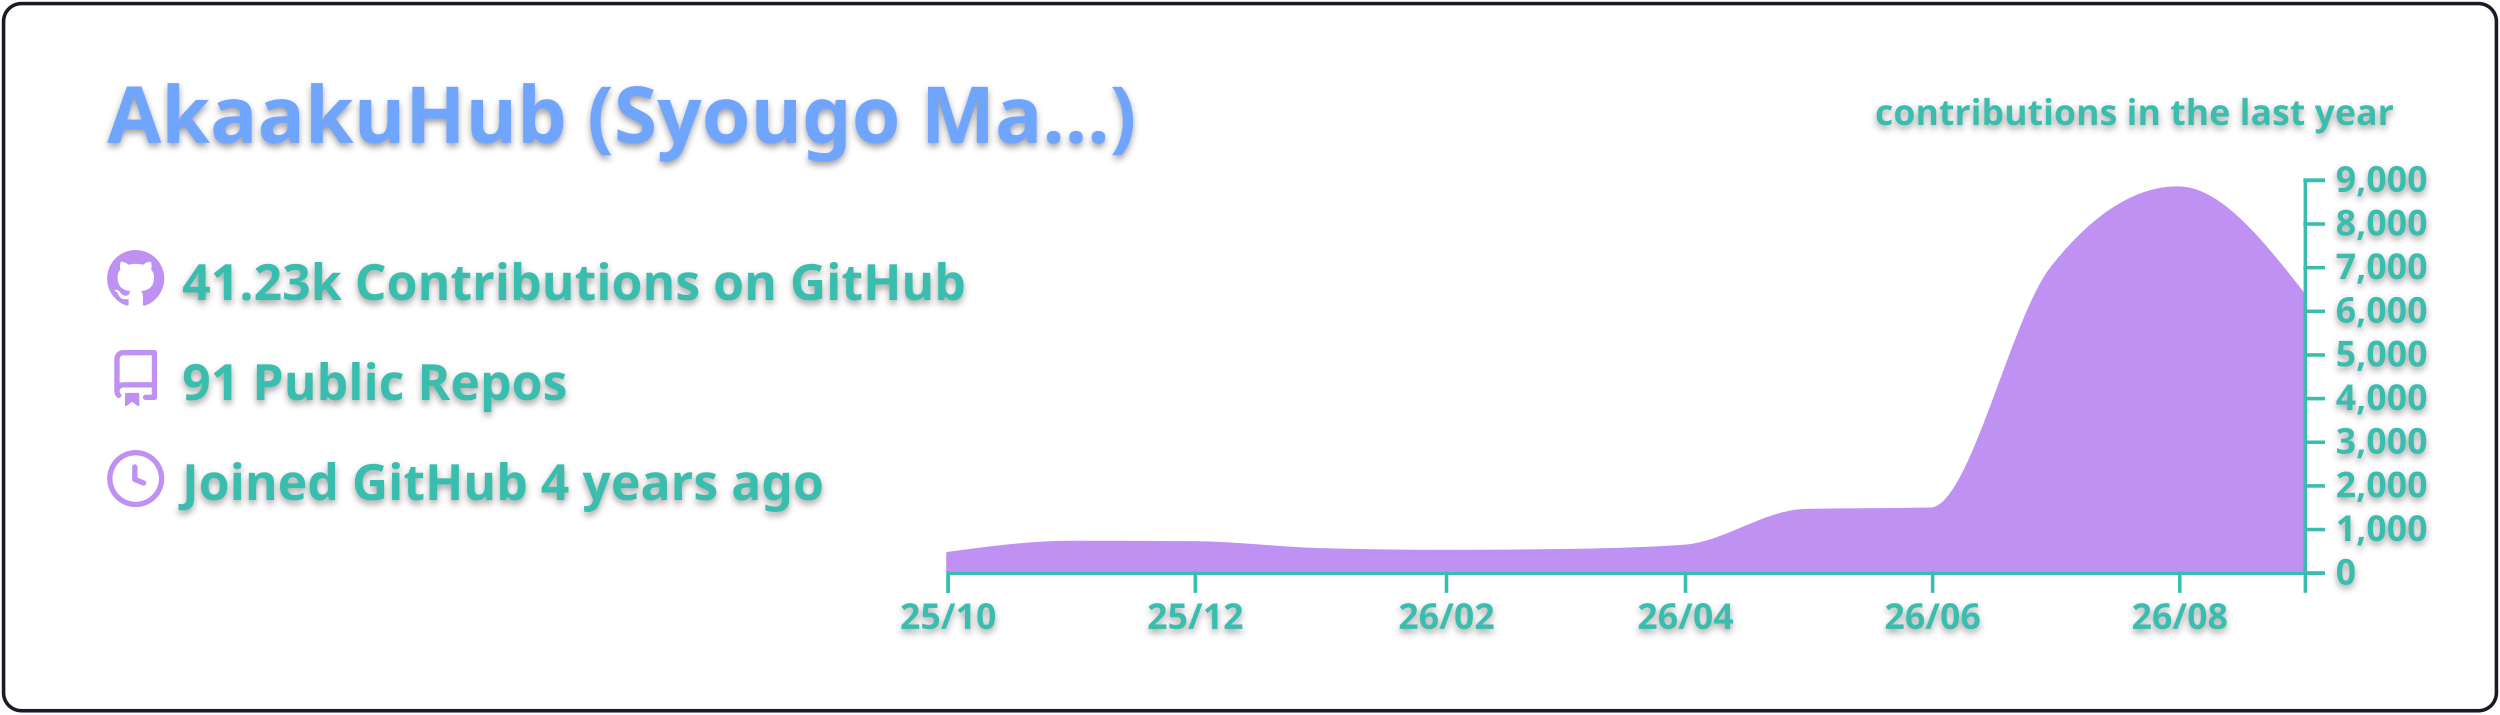
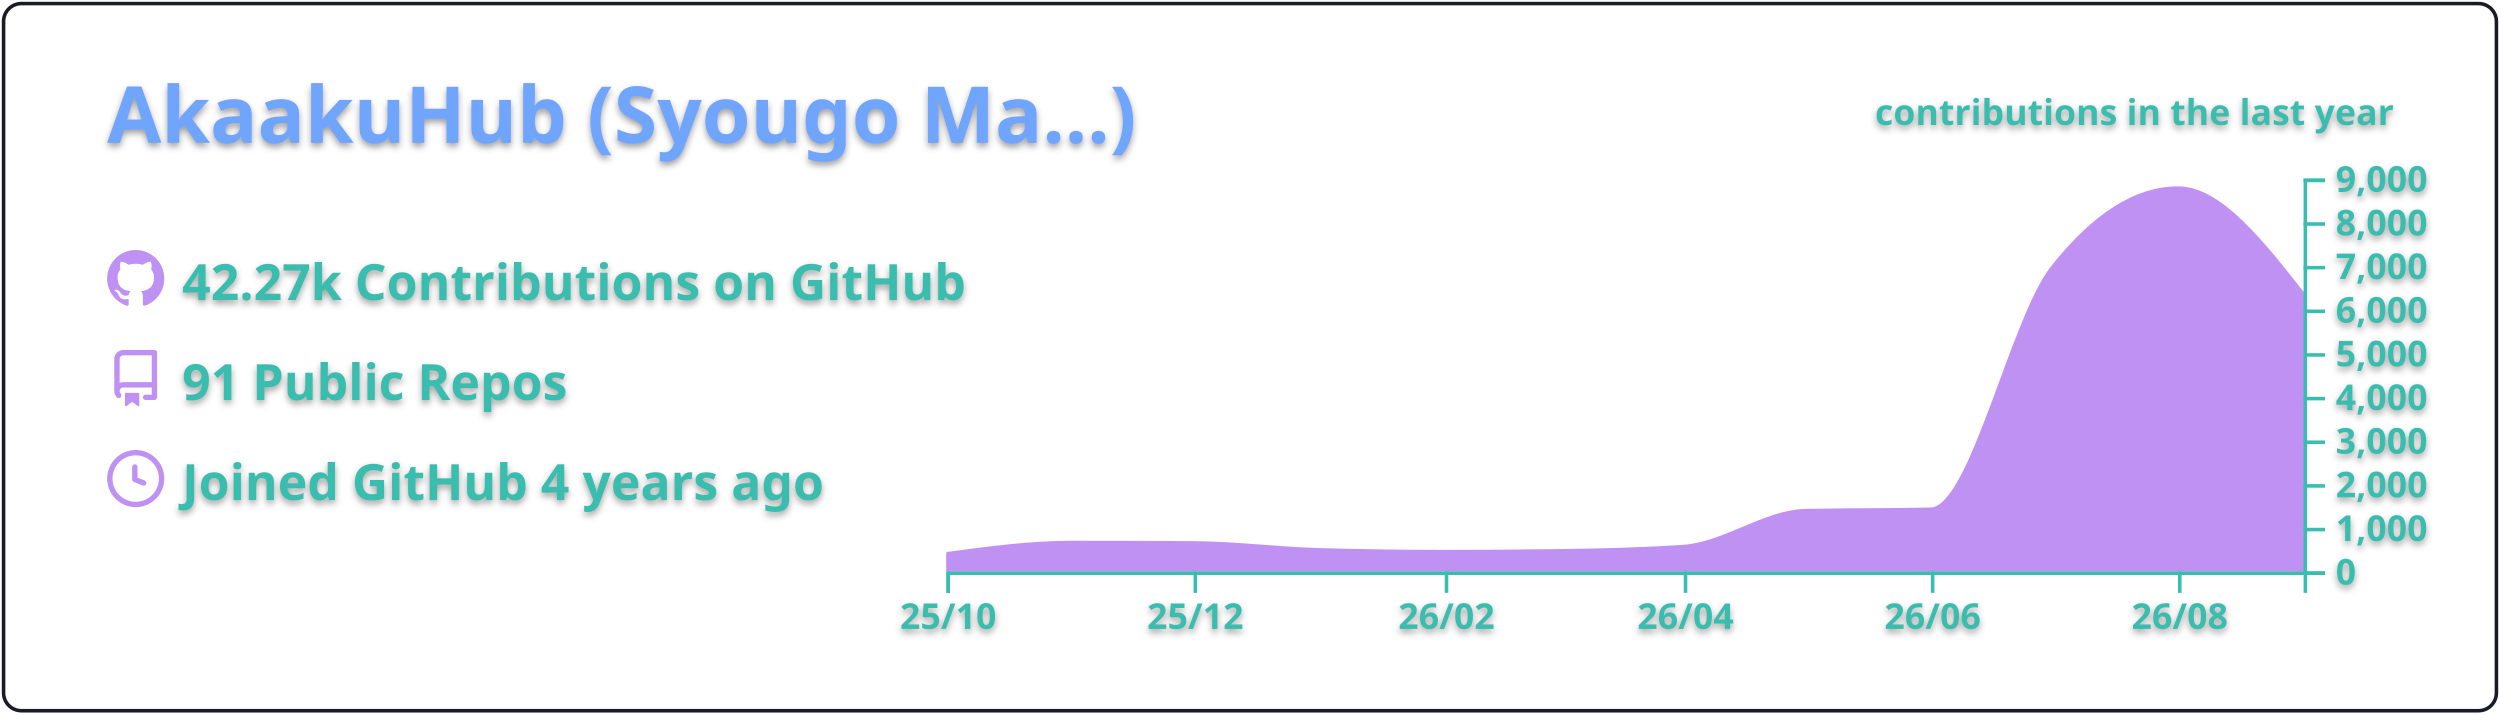
<svg xmlns="http://www.w3.org/2000/svg" width="700" height="200" viewBox="0 0 700 200">
  <style>* {
          font-family: 'Segoe UI', Ubuntu, "Helvetica Neue", Sans-Serif
        }
        text {
          font-weight: 600;
          filter: drop-shadow(0 1px 1px rgba(0, 0, 0, 0.65)) drop-shadow(0 0 1px rgba(255, 255, 255, 0.55));
        }</style>
  <g class="gpsc-root">
    <rect x="1" y="1" rx="5" ry="5" height="99%" width="99.714%" stroke="#1a1b27" stroke-width="1" fill="#ffffff00" stroke-opacity="1" />
    <text x="30" y="40" class="gpsc-item" style="--gpsc-i: 0; font-size: 22px; fill: #70a5fd;">AkaakuHub (Syougo Ma…)</text>
    <g transform="translate(0,40)">
      <g transform="translate(30,30)">
        <g class="gpsc-item" style="--gpsc-i: 0;">
          <g transform="translate(0,0)" width="14" height="14" fill="#bf91f3">
            <path fill-rule="evenodd" d="M8 0C3.58 0 0 3.58 0 8c0 3.54 2.29 6.53 5.47 7.59.4.07.55-.17.55-.38 0-.19-.01-.82-.01-1.49-2.01.37-2.53-.49-2.69-.94-.09-.23-.48-.94-.82-1.13-.28-.15-.68-.52-.01-.53.63-.01 1.08.58 1.23.82.72 1.21 1.87.87 2.33.66.07-.52.28-.87.51-1.07-1.78-.2-3.64-.89-3.64-3.95 0-.87.31-1.59.82-2.15-.08-.2-.36-1.02.08-2.12 0 0 .67-.21 2.2.82.64-.18 1.32-.27 2-.27.68 0 1.36.09 2 .27 1.53-1.04 2.2-.82 2.2-.82.44 1.1.16 1.92.08 2.12.51.56.82 1.27.82 2.15 0 3.07-1.87 3.75-3.65 3.95.29.25.54.73.54 1.48 0 1.07-.01 1.93-.01 2.2 0 .21.15.46.55.38A8.013 8.013 0 0016 8c0-4.42-3.58-8-8-8z" />
          </g>
        </g>
        <g class="gpsc-item" style="--gpsc-i: 1;">
          <g transform="translate(0,28)" width="14" height="14" fill="#bf91f3">
            <path fill-rule="evenodd" d="M2 2.5A2.5 2.5 0 014.5 0h8.75a.75.75 0 01.75.75v12.5a.75.75 0 01-.75.75h-2.5a.75.75 0 110-1.5h1.75v-2h-8a1 1 0 00-.714 1.7.75.75 0 01-1.072 1.05A2.495 2.495 0 012 11.5v-9zm10.5-1V9h-8c-.356 0-.694.074-1 .208V2.5a1 1 0 011-1h8zM5 12.25v3.25a.25.25 0 00.4.2l1.45-1.087a.25.25 0 01.3 0L8.6 15.7a.25.25 0 00.4-.2v-3.25a.25.25 0 00-.25-.25h-3.5a.25.25 0 00-.25.25z" />
          </g>
        </g>
        <g class="gpsc-item" style="--gpsc-i: 2;">
          <g transform="translate(0,56)" width="14" height="14" fill="#bf91f3">
            <path fill-rule="evenodd" d="M1.5 8a6.5 6.5 0 1113 0 6.5 6.5 0 01-13 0zM8 0a8 8 0 100 16A8 8 0 008 0zm.5 4.75a.75.75 0 00-1.5 0v3.5a.75.75 0 00.471.696l2.5 1a.75.75 0 00.557-1.392L8.5 7.742V4.75z" />
          </g>
        </g>
-         <text x="21" y="14" class="gpsc-item" style="--gpsc-i: 0; fill: #38bdae; font-size: 14px;">41.23k Contributions on GitHub</text>
+         <text x="21" y="14" class="gpsc-item" style="--gpsc-i: 0; fill: #38bdae; font-size: 14px;">42.27k Contributions on GitHub</text>
        <text x="21" y="42" class="gpsc-item" style="--gpsc-i: 1; fill: #38bdae; font-size: 14px;">91 Public Repos</text>
        <text x="21" y="70" class="gpsc-item" style="--gpsc-i: 2; fill: #38bdae; font-size: 14px;">Joined GitHub 4 years ago</text>
      </g>
      <g color="#bf91f3" transform="translate(295,10)">
        <clipPath id="gpsc-reveal-clip">
          <rect class="gpsc-reveal" x="-30" y="0" width="410" height="110" style="--gpsc-w: 410px; --gpsc-i: 3;" />
        </clipPath>
        <g clip-path="url(#gpsc-reveal-clip)" class="gpsc-chart" style="--gpsc-i: 3;">
          <path transform="translate(-30,0)" stroke="#bf91f3" fill="#bf91f3" opacity="1" d="M0,105.074C11.721,103.492,23.443,101.909,35.164,101.909C46.507,101.909,57.851,101.946,69.194,102.019C80.915,102.095,92.637,103.628,104.358,103.962C116.08,104.296,127.801,104.463,139.522,104.463C150.109,104.463,160.697,104.39,171.284,104.243C183.005,104.081,194.726,103.84,206.448,103.033C217.791,102.253,229.134,93.259,240.478,92.999C252.199,92.73,263.92,92.864,275.642,92.596C286.985,92.335,298.328,39.232,309.672,24.897C321.393,10.083,333.114,2.677,344.836,2.677C356.557,2.677,368.279,17.588,380,32.499L380,110C368.279,110,356.557,110,344.836,110C333.114,110,321.393,110,309.672,110C298.328,110,286.985,110,275.642,110C263.92,110,252.199,110,240.478,110C229.134,110,217.791,110,206.448,110C194.726,110,183.005,110,171.284,110C160.697,110,150.109,110,139.522,110C127.801,110,116.08,110,104.358,110C92.637,110,80.915,110,69.194,110C57.851,110,46.507,110,35.164,110C23.443,110,11.721,110,0,110Z" />
        </g>
        <g color="#38bdae" transform="translate(-30,110)" fill="none" font-size="10" font-family="sans-serif" text-anchor="middle">
          <path class="domain" stroke="currentColor" d="M0.5,6V0.5H380.5V6" />
          <g class="tick" opacity="1" transform="translate(0.5,0)">
            <line stroke="currentColor" y2="6" />
            <text fill="currentColor" y="9" dy="0.71em">25/10</text>
          </g>
          <g class="tick" opacity="1" transform="translate(69.69403,0)">
            <line stroke="currentColor" y2="6" />
            <text fill="currentColor" y="9" dy="0.71em">25/12</text>
          </g>
          <g class="tick" opacity="1" transform="translate(140.0224,0)">
            <line stroke="currentColor" y2="6" />
            <text fill="currentColor" y="9" dy="0.71em">26/02</text>
          </g>
          <g class="tick" opacity="1" transform="translate(206.9478,0)">
            <line stroke="currentColor" y2="6" />
            <text fill="currentColor" y="9" dy="0.71em">26/04</text>
          </g>
          <g class="tick" opacity="1" transform="translate(276.1418,0)">
            <line stroke="currentColor" y2="6" />
            <text fill="currentColor" y="9" dy="0.71em">26/06</text>
          </g>
          <g class="tick" opacity="1" transform="translate(345.3358,0)">
            <line stroke="currentColor" y2="6" />
            <text fill="currentColor" y="9" dy="0.71em">26/08</text>
          </g>
        </g>
        <g color="#38bdae" transform="translate(350,0)" fill="none" font-size="10" font-family="sans-serif" text-anchor="start">
          <path class="domain" stroke="currentColor" d="M6,110.5H0.5V0.5H6" />
          <g class="tick" opacity="1" transform="translate(0,110.5)">
            <line stroke="currentColor" x2="6" />
            <text fill="currentColor" x="9" dy="0.32em">0</text>
          </g>
          <g class="tick" opacity="1" transform="translate(0,98.27778)">
            <line stroke="currentColor" x2="6" />
            <text fill="currentColor" x="9" dy="0.32em">1,000</text>
          </g>
          <g class="tick" opacity="1" transform="translate(0,86.05556)">
            <line stroke="currentColor" x2="6" />
            <text fill="currentColor" x="9" dy="0.32em">2,000</text>
          </g>
          <g class="tick" opacity="1" transform="translate(0,73.83333)">
            <line stroke="currentColor" x2="6" />
            <text fill="currentColor" x="9" dy="0.32em">3,000</text>
          </g>
          <g class="tick" opacity="1" transform="translate(0,61.61111)">
            <line stroke="currentColor" x2="6" />
            <text fill="currentColor" x="9" dy="0.32em">4,000</text>
          </g>
          <g class="tick" opacity="1" transform="translate(0,49.38889)">
            <line stroke="currentColor" x2="6" />
            <text fill="currentColor" x="9" dy="0.32em">5,000</text>
          </g>
          <g class="tick" opacity="1" transform="translate(0,37.16667)">
            <line stroke="currentColor" x2="6" />
            <text fill="currentColor" x="9" dy="0.32em">6,000</text>
          </g>
          <g class="tick" opacity="1" transform="translate(0,24.94444)">
            <line stroke="currentColor" x2="6" />
            <text fill="currentColor" x="9" dy="0.32em">7,000</text>
          </g>
          <g class="tick" opacity="1" transform="translate(0,12.72222)">
            <line stroke="currentColor" x2="6" />
            <text fill="currentColor" x="9" dy="0.32em">8,000</text>
          </g>
          <g class="tick" opacity="1" transform="translate(0,0.5)">
            <line stroke="currentColor" x2="6" />
            <text fill="currentColor" x="9" dy="0.32em">9,000</text>
          </g>
        </g>
        <g>
          <text y="-15" x="230" style="fill: #38bdae; font-size: 10px;">contributions in the last year</text>
        </g>
      </g>
    </g>
  </g>
</svg>
